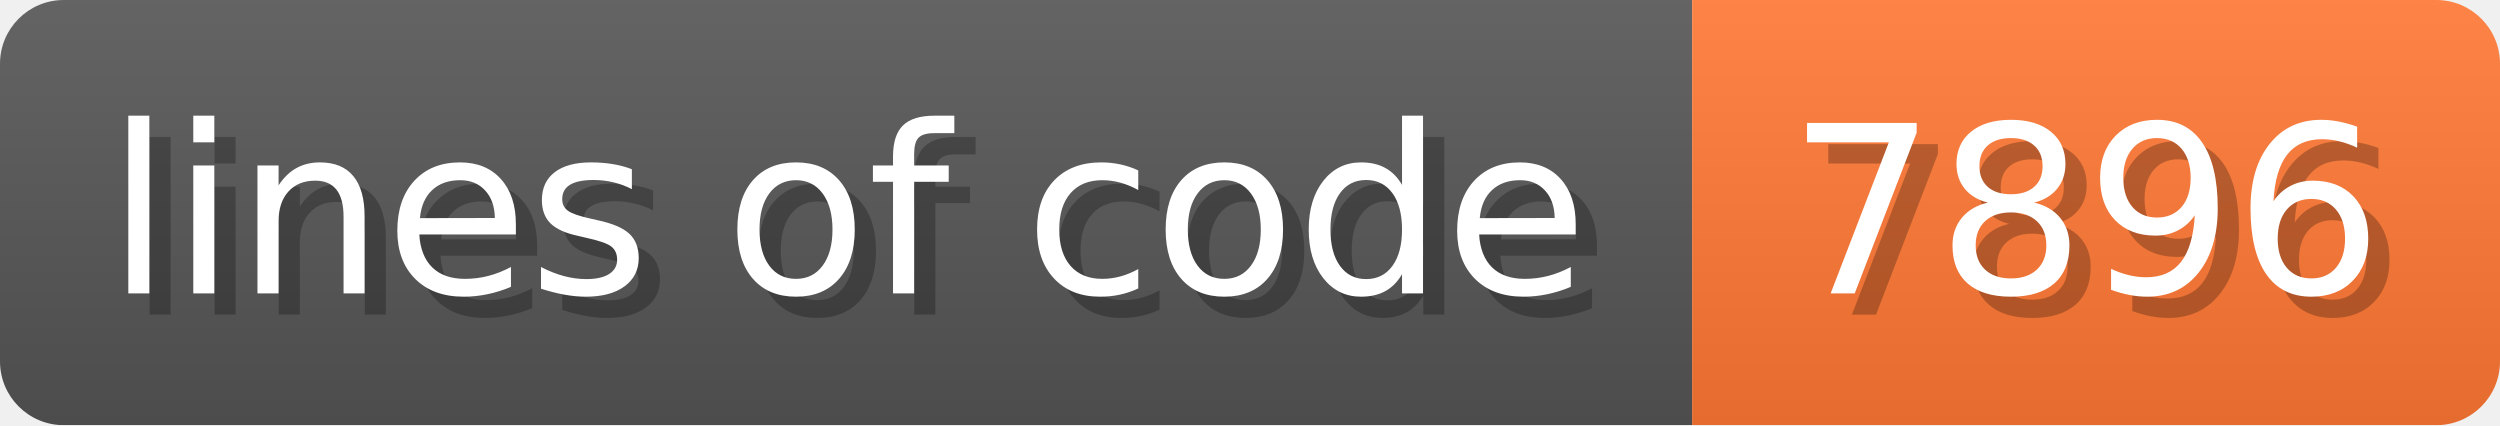
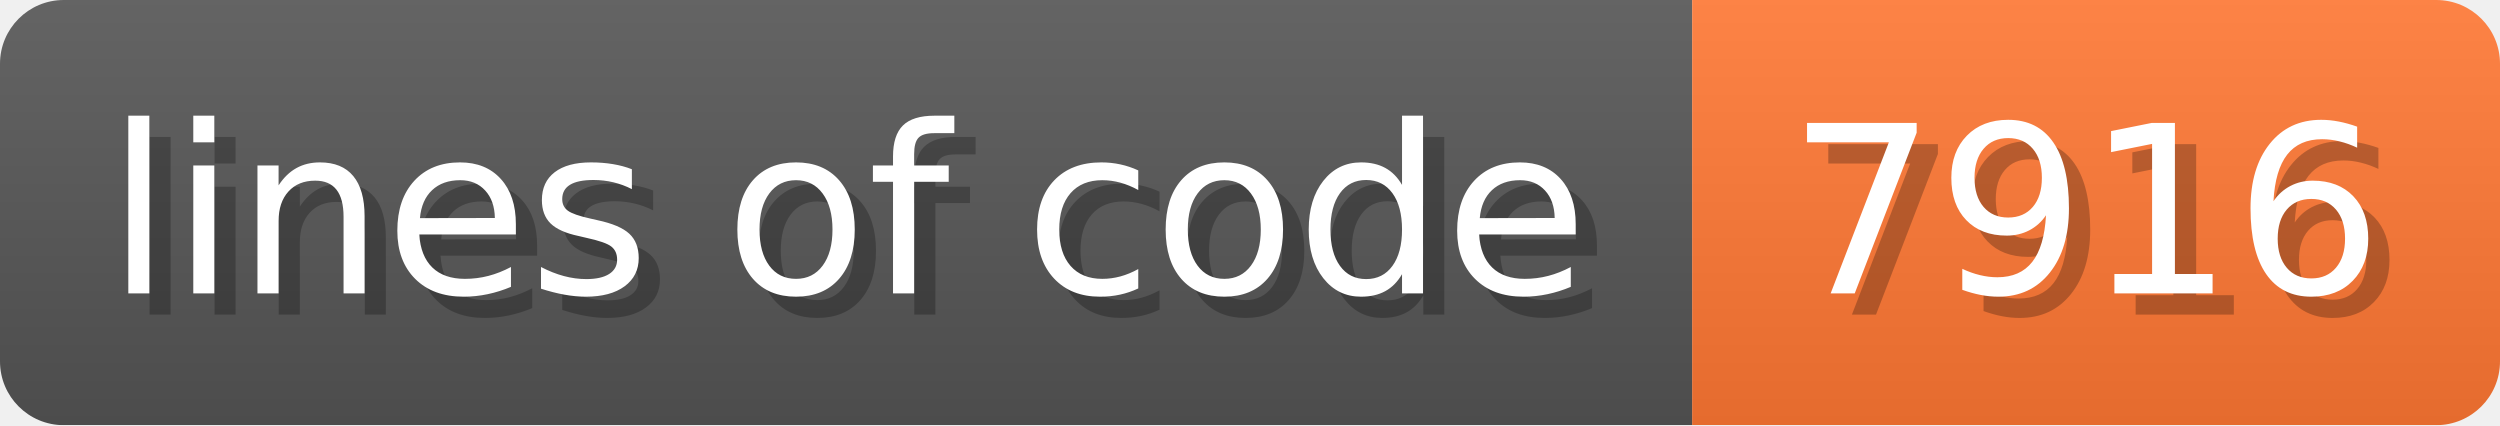
- <svg xmlns="http://www.w3.org/2000/svg" width="117.6" height="20" viewBox="0 0 1176 200" role="img" aria-label="lines of code: 7896">
+ <svg xmlns="http://www.w3.org/2000/svg" width="117.6" height="20" viewBox="0 0 1176 200" role="img" aria-label="lines of code: 7916">
  <linearGradient id="a" x2="0" y2="100%">
    <stop offset="0" stop-opacity=".1" stop-color="#EEE" />
    <stop offset="1" stop-opacity=".1" />
  </linearGradient>
  <mask id="m">
    <rect width="1176" height="200" rx="30" fill="#FFF" />
  </mask>
  <g mask="url(#m)">
    <rect width="796" height="200" fill="#555" />
    <rect width="380" height="200" fill="#F73" x="796" />
    <rect width="1176" height="200" fill="url(#a)" />
  </g>
  <g aria-hidden="true" fill="#fff" text-anchor="start" font-family="Verdana,DejaVu Sans,sans-serif" font-size="110">
    <text x="60" y="148" textLength="696" fill="#000" opacity="0.25">lines of code</text>
    <text x="50" y="138" textLength="696">lines of code</text>
-     <text x="851" y="148" textLength="280" fill="#000" opacity="0.25">7896</text>
-     <text x="841" y="138" textLength="280">7896</text>
+     <text x="851" y="148" textLength="280" fill="#000" opacity="0.25">7916</text>
+     <text x="841" y="138" textLength="280">7916</text>
  </g>
</svg>
